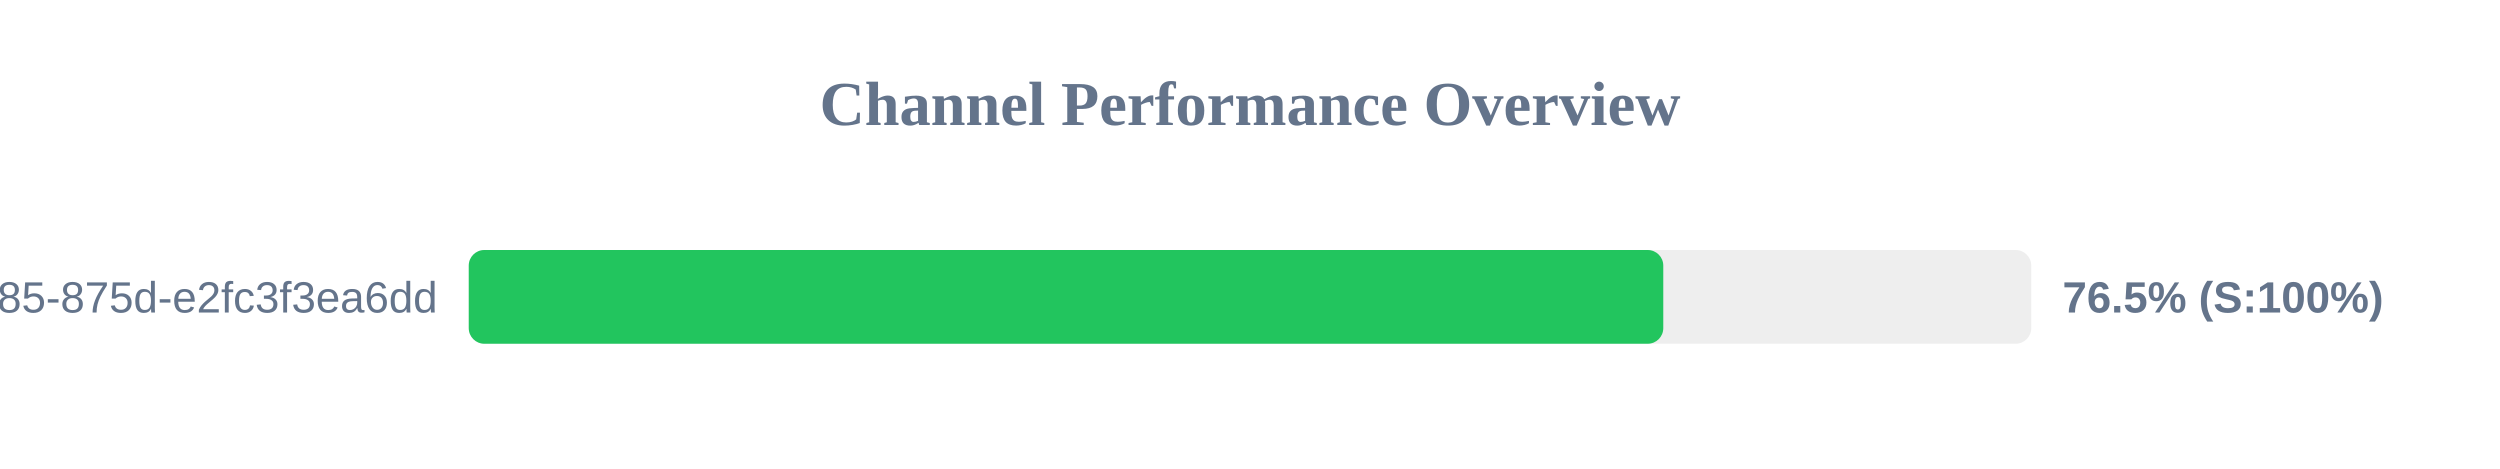
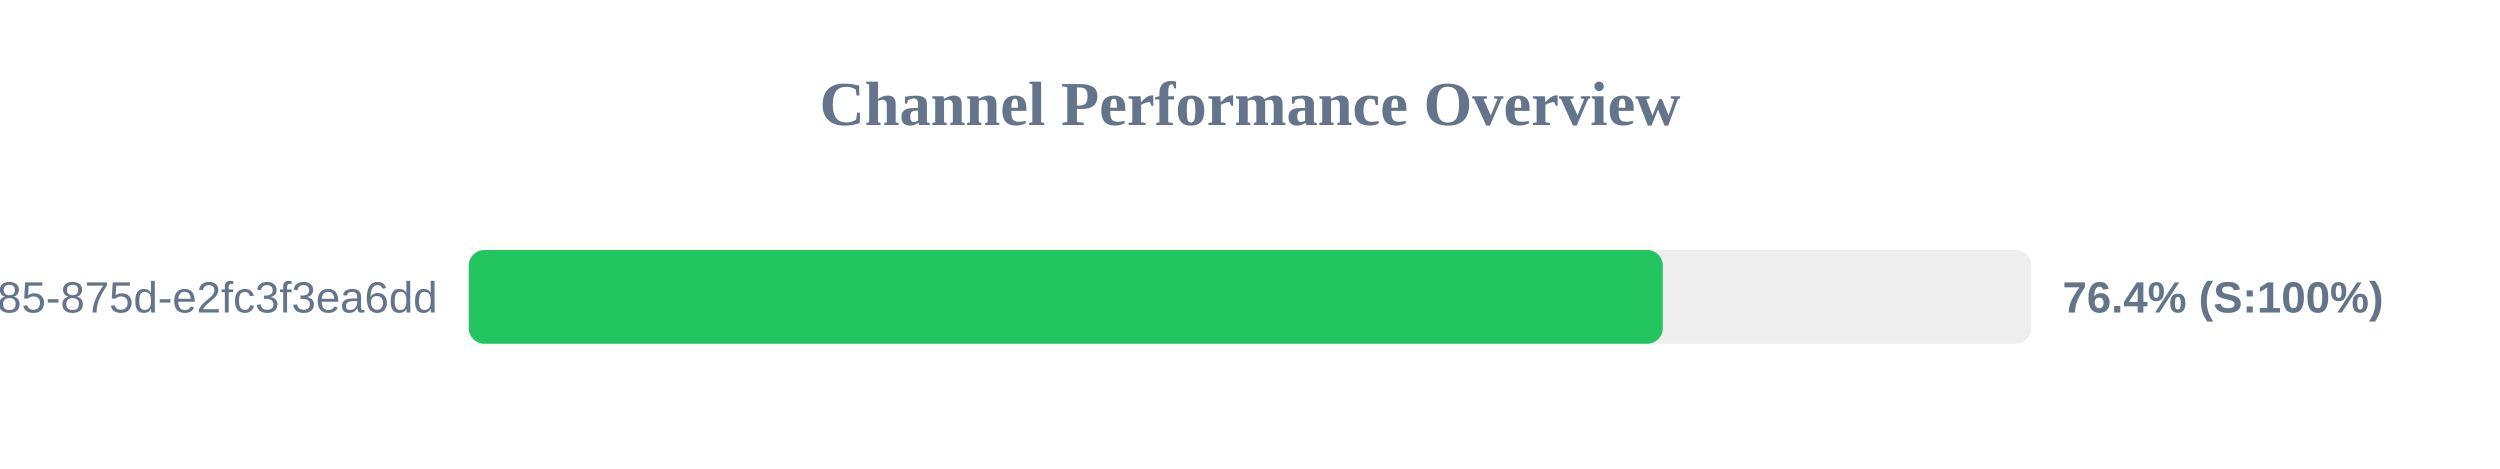
<svg xmlns="http://www.w3.org/2000/svg" width="800" height="150" version="1.1">
  <style>
        .row { font: 14px Arial; fill: #64748b; }
        .score { font: bold 14px Arial; fill: #64748b; }
    </style>
  <text x="400" y="40" text-anchor="middle" font-size="20px" font-weight="bold" fill="#64748b">Channel Performance Overview</text>
  <rect x="150" y="80" width="500" height="30" fill="#eee" rx="5" />
-   <rect x="150" y="80" width="382.25" height="30" fill="#22c55e" rx="5" />
+   <rect x="150" y="80" width="382.1" height="30" fill="#22c55e" rx="5" />
  <text x="140" y="100" text-anchor="end" class="row">?uuid=1045aedf-053c-4585-875d-e2fc3f3ea6dd</text>
-   <text x="660" y="100" text-anchor="start" class="score">76.5% (S:100%)</text>
+   <text x="660" y="100" text-anchor="start" class="score">76.4% (S:100%)</text>
</svg>
